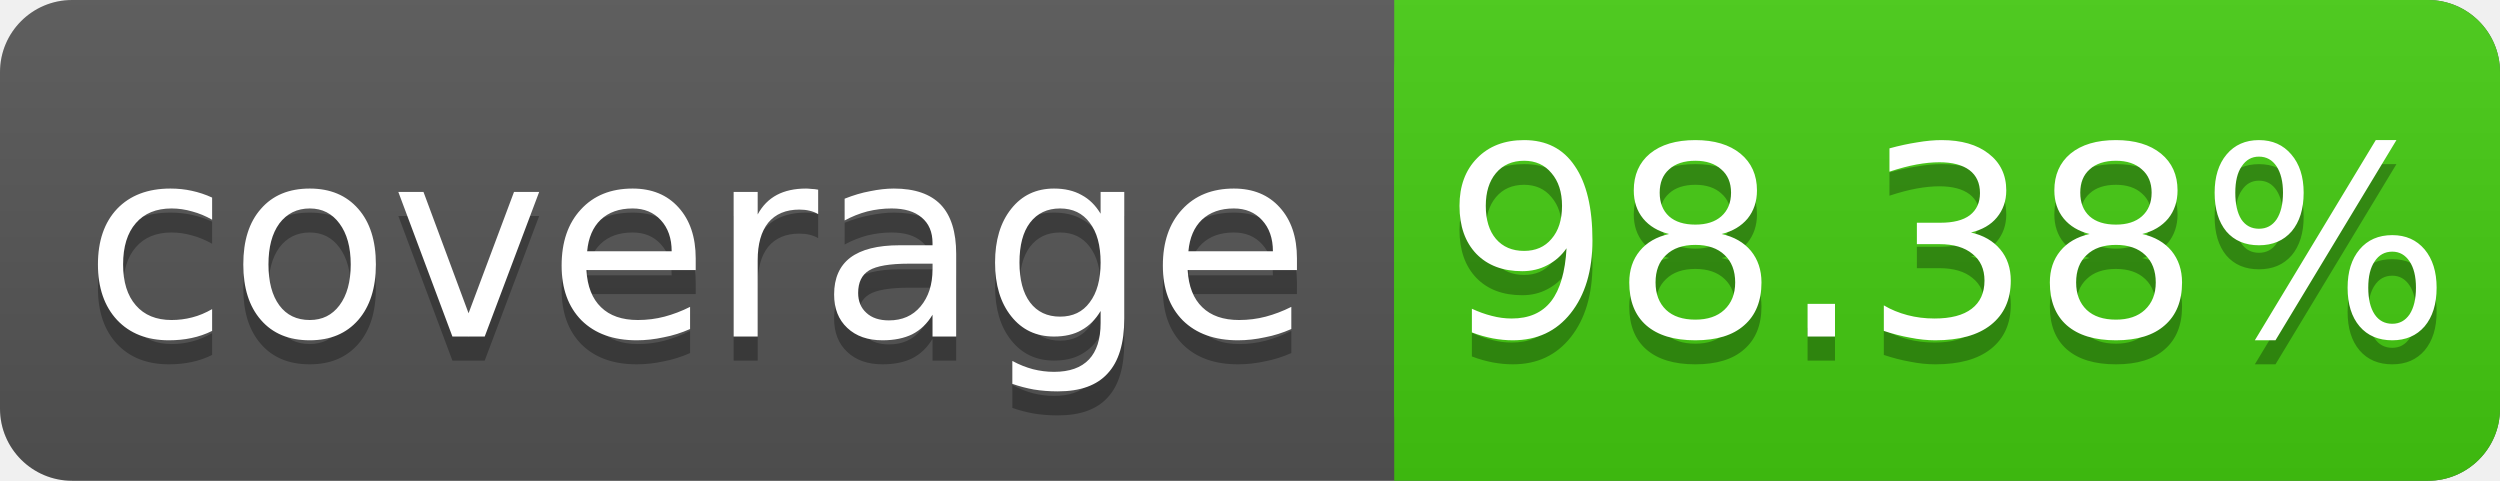
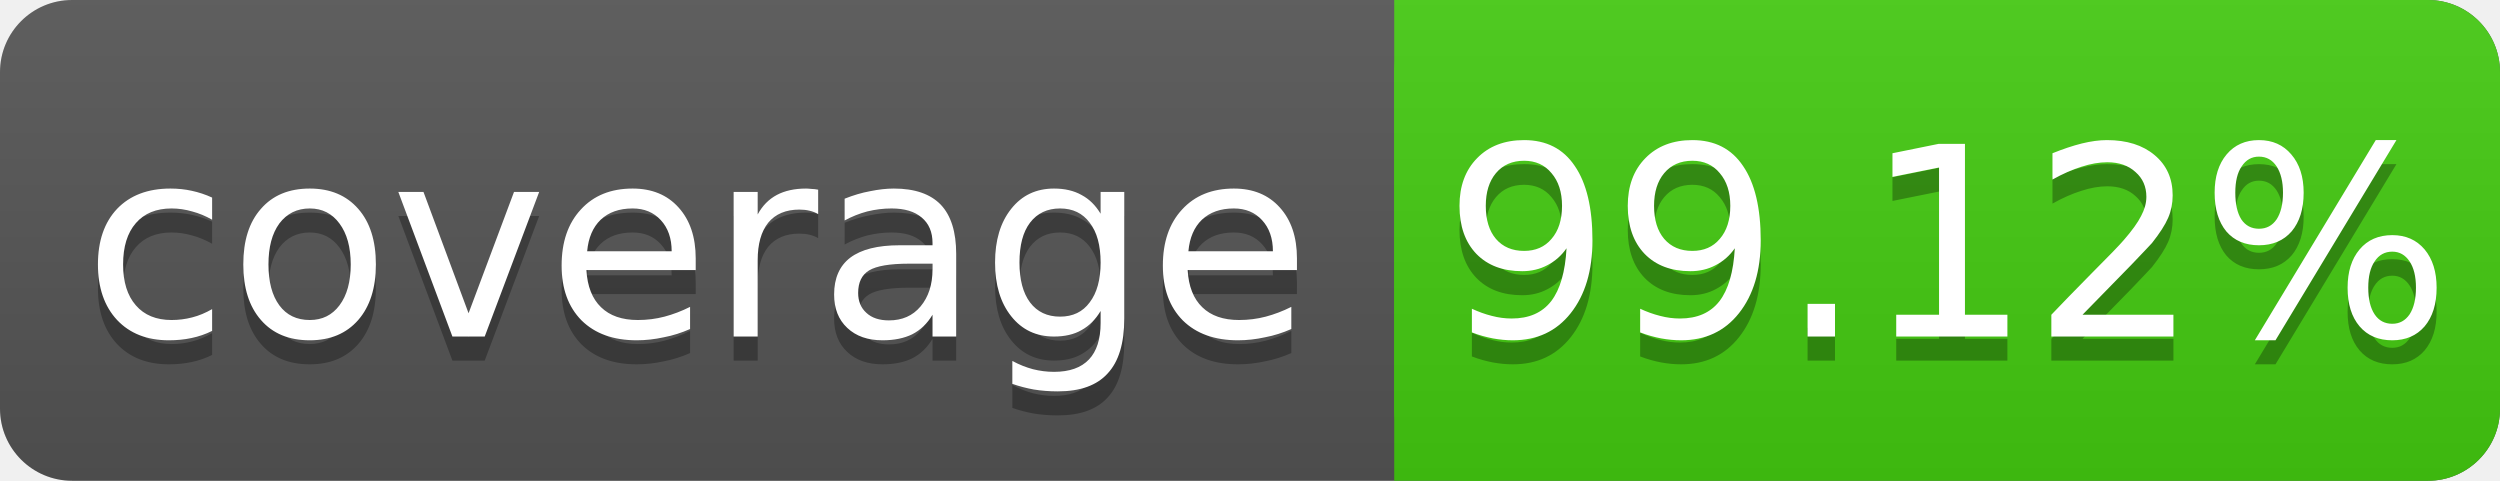
<svg xmlns="http://www.w3.org/2000/svg" width="104" height="20">
  <linearGradient id="s" x2="0" y2="100%">
    <stop offset="0" stop-color="#bbb" stop-opacity=".1" />
    <stop offset="1" stop-opacity=".1" />
  </linearGradient>
  <rect rx="3" width="104" height="20" fill="#555" />
  <rect rx="3" x="58" width="46" height="20" fill="#4c1" />
  <rect x="58" width="4" height="20" fill="#4c1" />
  <rect rx="3" width="104" height="20" fill="url(#s)" />
  <g fill="#fff" text-anchor="middle" font-family="DejaVu Sans,Verdana,Geneva,sans-serif" font-size="11">
    <text x="29" y="15" fill="#010101" fill-opacity=".3">coverage</text>
    <text x="29" y="14">coverage</text>
-     <text x="81" y="15" fill="#010101" fill-opacity=".3">98.38%</text>
-     <text x="81" y="14">98.38%</text>
+     <text x="81" y="15" fill="#010101" fill-opacity=".3">99.12%</text>
+     <text x="81" y="14">99.12%</text>
  </g>
</svg>
